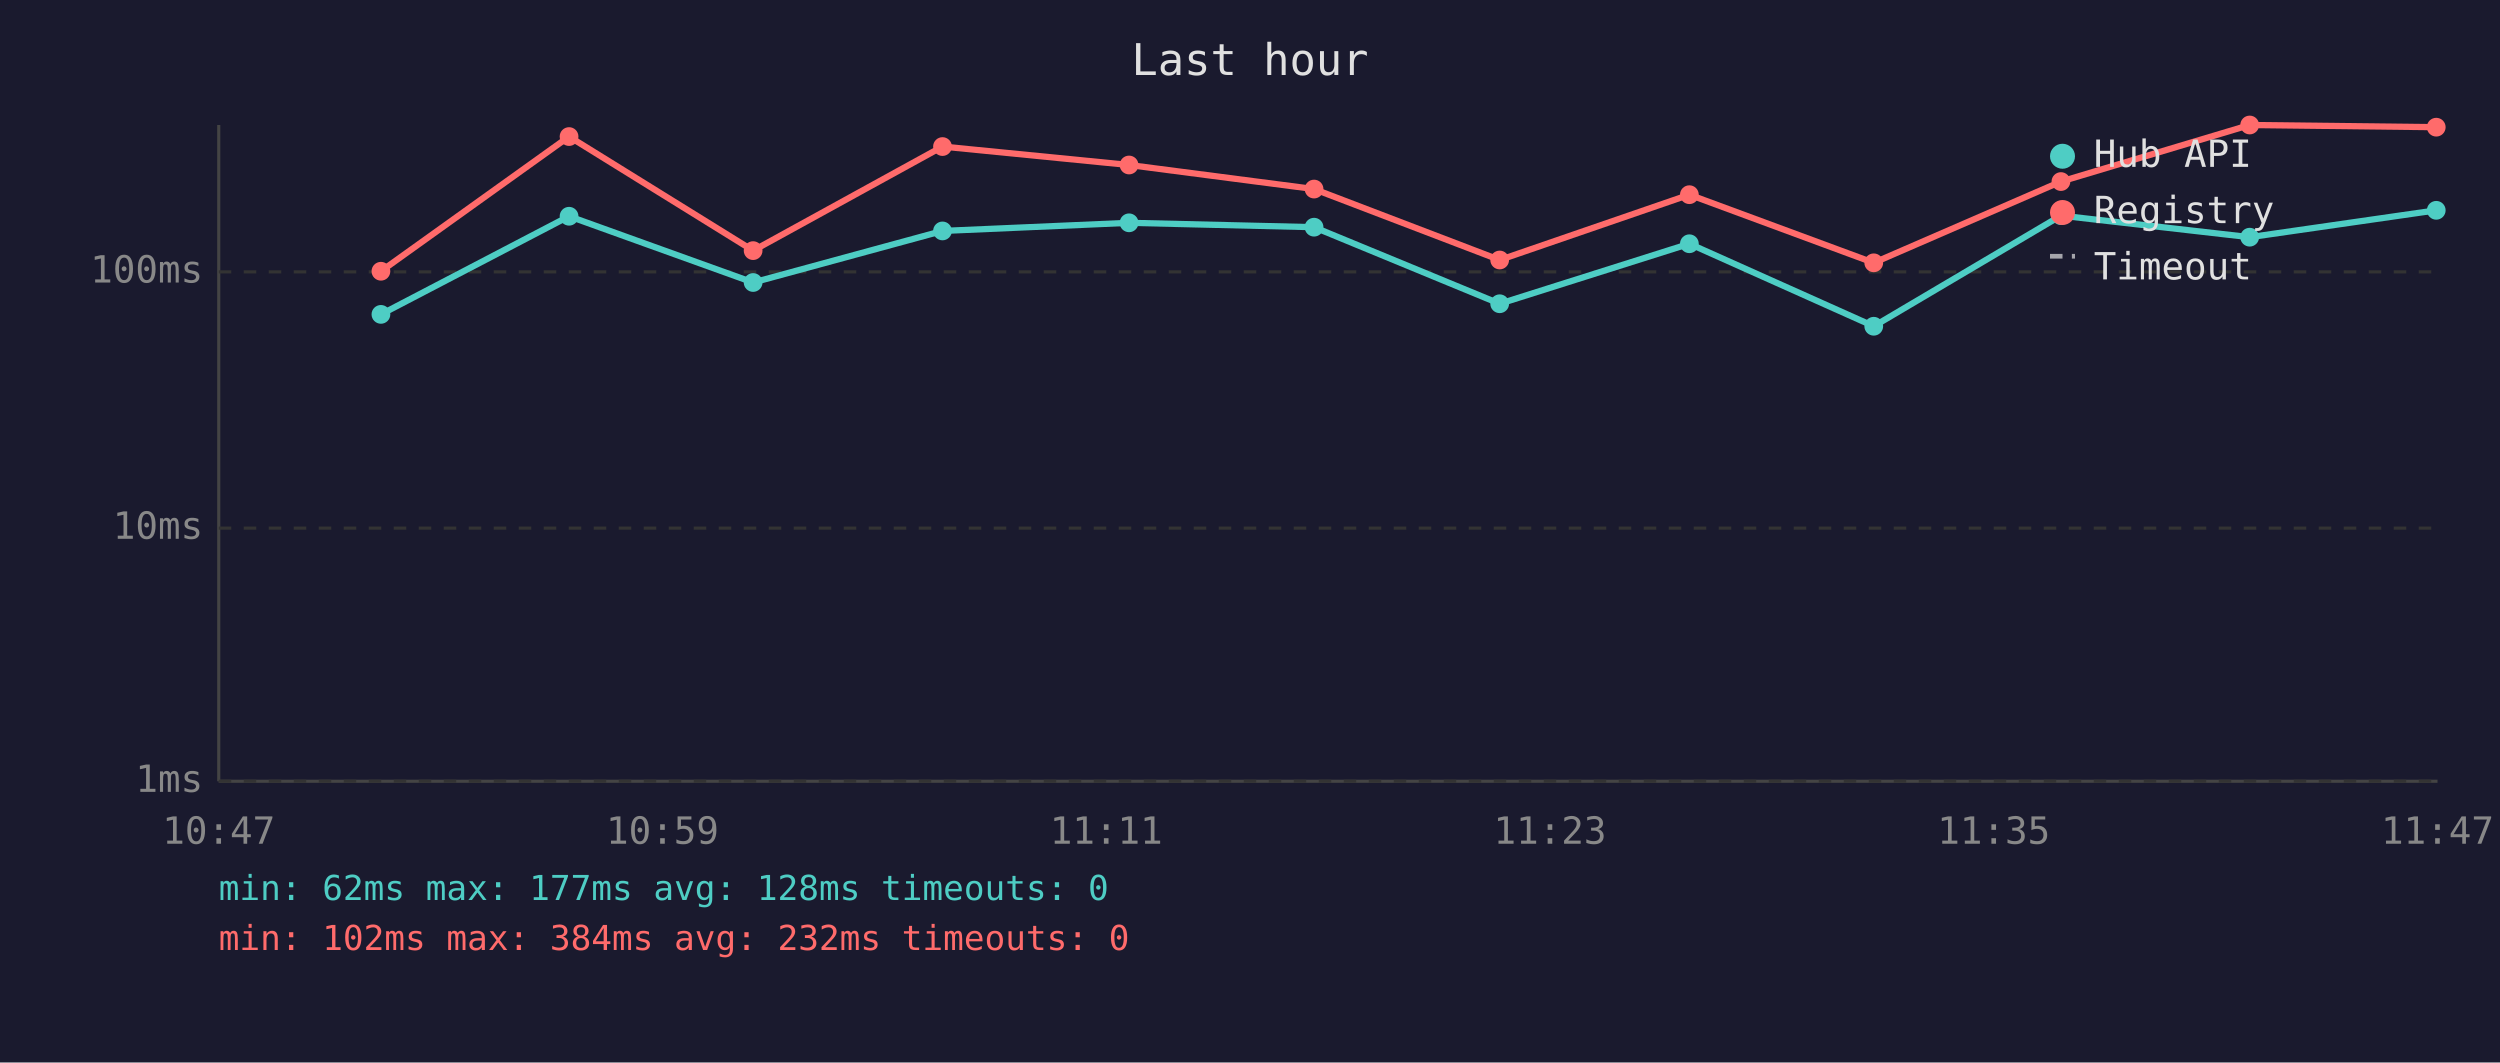
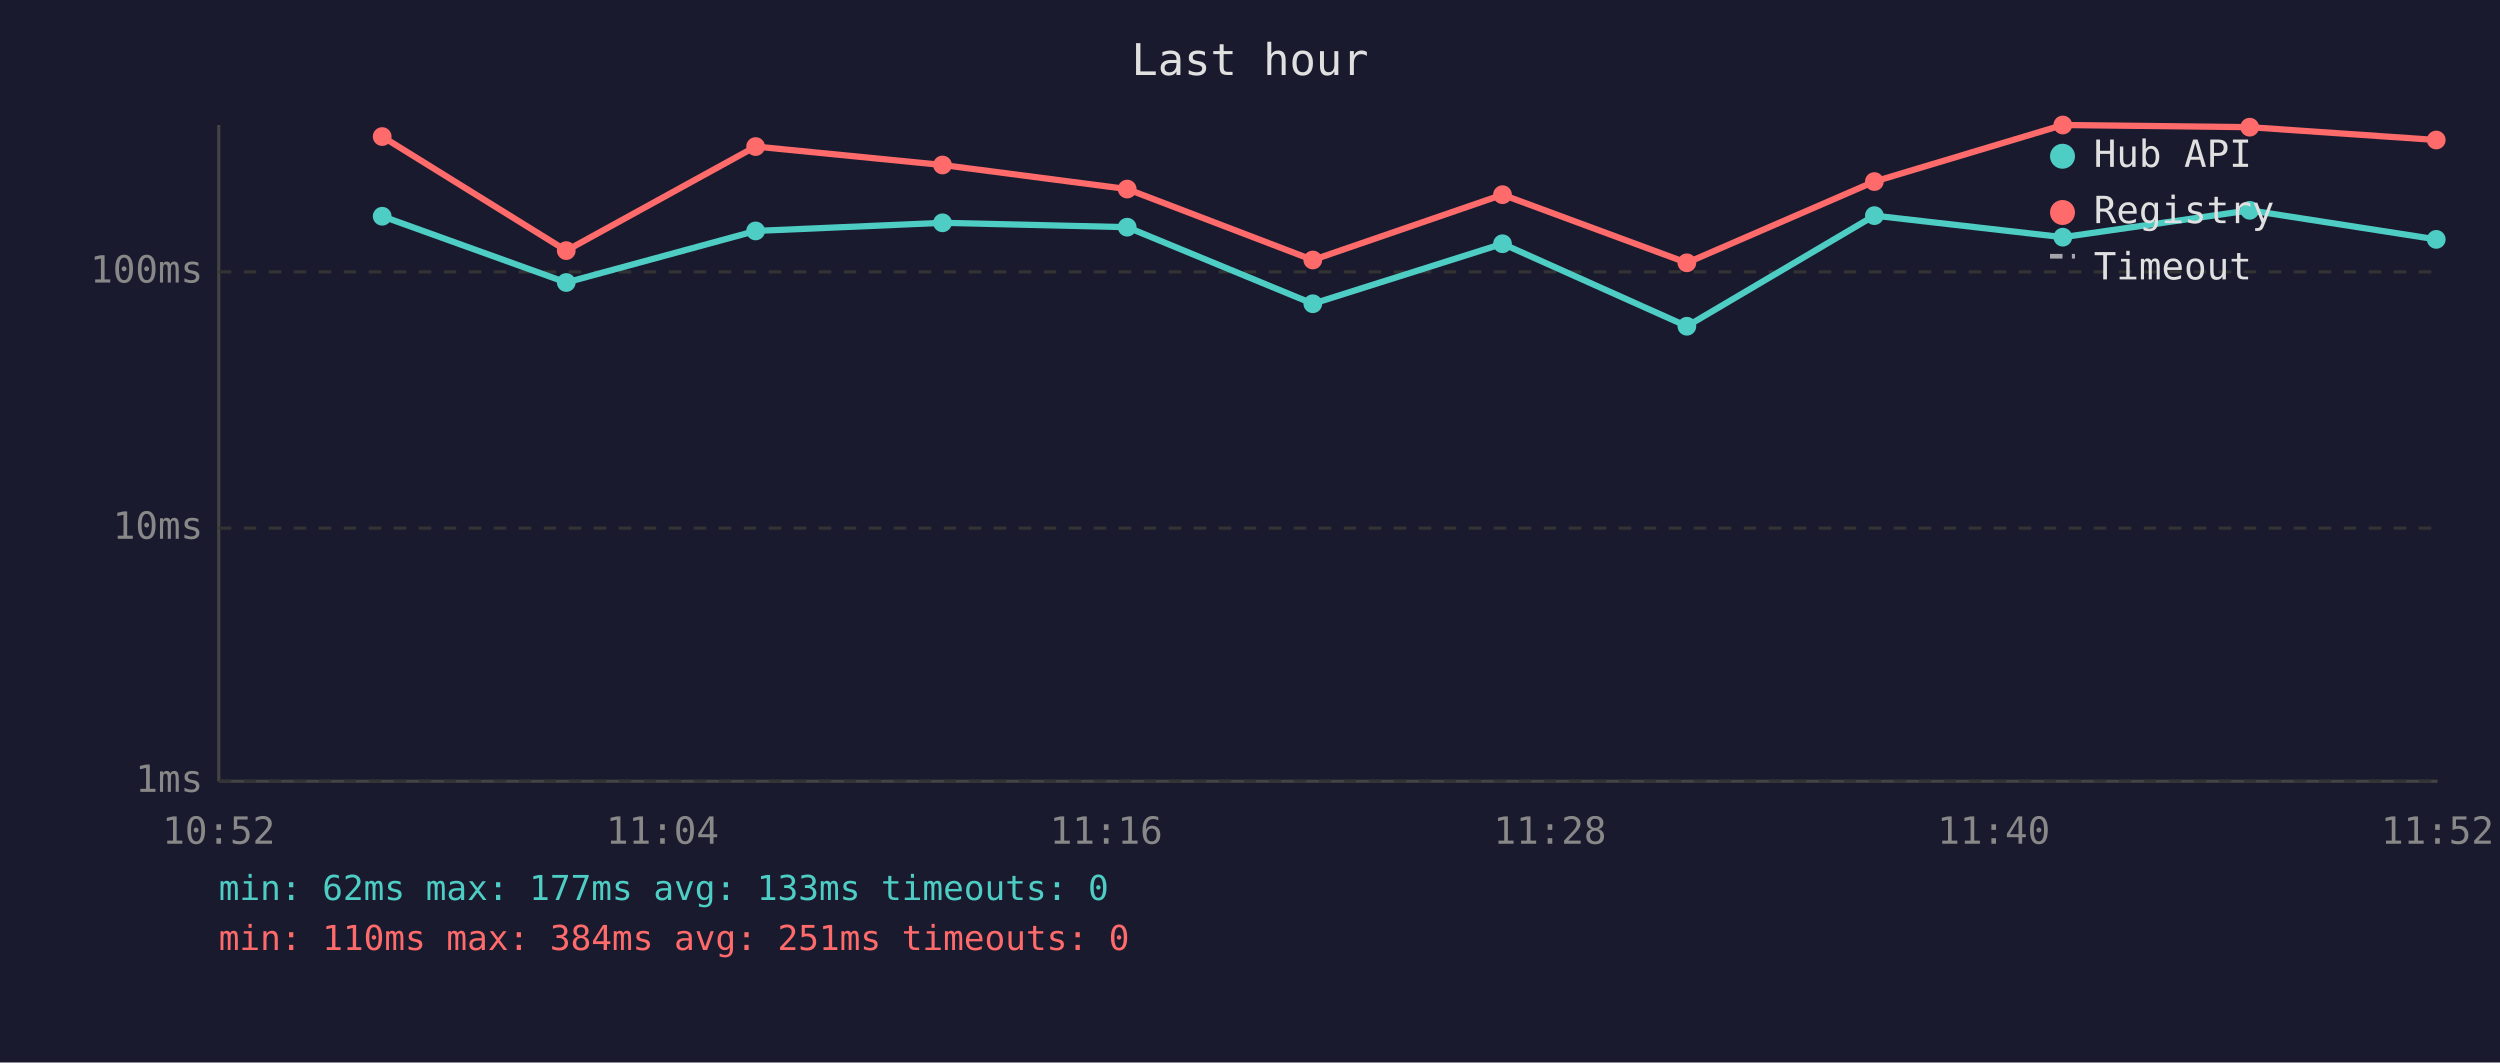
<svg xmlns="http://www.w3.org/2000/svg" viewBox="0 0 800 340" font-family="monospace" font-size="12">
  <rect width="800" height="340" fill="#1a1a2e" />
  <text x="400" y="24" fill="#e0e0e0" font-size="14" text-anchor="middle">Last hour</text>
  <line x1="70" y1="40" x2="70" y2="250" stroke="#444" stroke-width="1" />
  <line x1="70" y1="250" x2="780" y2="250" stroke="#444" stroke-width="1" />
  <line x1="70" y1="250" x2="780" y2="250" stroke="#333" stroke-width="1" stroke-dasharray="4" />
  <text x="65" y="250" fill="#888" text-anchor="end" dominant-baseline="middle">1ms</text>
  <line x1="70" y1="169" x2="780" y2="169" stroke="#333" stroke-width="1" stroke-dasharray="4" />
  <text x="65" y="169" fill="#888" text-anchor="end" dominant-baseline="middle">10ms</text>
  <line x1="70" y1="87" x2="780" y2="87" stroke="#333" stroke-width="1" stroke-dasharray="4" />
  <text x="65" y="87" fill="#888" text-anchor="end" dominant-baseline="middle">100ms</text>
-   <text x="70" y="270" fill="#888" text-anchor="middle">10:47</text>
-   <text x="212" y="270" fill="#888" text-anchor="middle">10:59</text>
-   <text x="354" y="270" fill="#888" text-anchor="middle">11:11</text>
-   <text x="496" y="270" fill="#888" text-anchor="middle">11:23</text>
-   <text x="638" y="270" fill="#888" text-anchor="middle">11:35</text>
-   <text x="780" y="270" fill="#888" text-anchor="middle">11:47</text>
-   <polyline points="121.9,100.6 182.1,69.2 241.0,90.4 301.6,73.9 361.3,71.3 420.5,72.7 479.9,97.2 540.6,78.0 599.6,104.4 659.5,69.0 719.9,75.9 779.6,67.3" fill="none" stroke="#4ecdc4" stroke-width="2" opacity="1" />
-   <circle cx="121.9" cy="100.6" r="3" fill="#4ecdc4" />
-   <circle cx="182.1" cy="69.2" r="3" fill="#4ecdc4" />
-   <circle cx="241.0" cy="90.4" r="3" fill="#4ecdc4" />
-   <circle cx="301.6" cy="73.9" r="3" fill="#4ecdc4" />
-   <circle cx="361.3" cy="71.3" r="3" fill="#4ecdc4" />
-   <circle cx="420.5" cy="72.7" r="3" fill="#4ecdc4" />
-   <circle cx="479.9" cy="97.2" r="3" fill="#4ecdc4" />
-   <circle cx="540.6" cy="78.0" r="3" fill="#4ecdc4" />
-   <circle cx="599.6" cy="104.4" r="3" fill="#4ecdc4" />
-   <circle cx="659.5" cy="69.0" r="3" fill="#4ecdc4" />
-   <circle cx="719.9" cy="75.9" r="3" fill="#4ecdc4" />
-   <circle cx="779.6" cy="67.3" r="3" fill="#4ecdc4" />
-   <polyline points="121.9,86.8 182.1,43.7 241.0,80.2 301.6,46.9 361.3,52.8 420.5,60.5 479.9,83.2 540.6,62.3 599.6,84.1 659.5,58.1 719.9,40.0 779.6,40.7" fill="none" stroke="#ff6b6b" stroke-width="2" opacity="1" />
-   <circle cx="121.9" cy="86.8" r="3" fill="#ff6b6b" />
-   <circle cx="182.1" cy="43.7" r="3" fill="#ff6b6b" />
-   <circle cx="241.0" cy="80.2" r="3" fill="#ff6b6b" />
-   <circle cx="301.6" cy="46.9" r="3" fill="#ff6b6b" />
-   <circle cx="361.3" cy="52.8" r="3" fill="#ff6b6b" />
-   <circle cx="420.5" cy="60.5" r="3" fill="#ff6b6b" />
-   <circle cx="479.9" cy="83.2" r="3" fill="#ff6b6b" />
-   <circle cx="540.6" cy="62.3" r="3" fill="#ff6b6b" />
-   <circle cx="599.6" cy="84.1" r="3" fill="#ff6b6b" />
-   <circle cx="659.5" cy="58.1" r="3" fill="#ff6b6b" />
-   <circle cx="719.9" cy="40.0" r="3" fill="#ff6b6b" />
-   <circle cx="779.6" cy="40.7" r="3" fill="#ff6b6b" />
+   <text x="70" y="270" fill="#888" text-anchor="middle">10:52</text>
+   <text x="212" y="270" fill="#888" text-anchor="middle">11:04</text>
+   <text x="354" y="270" fill="#888" text-anchor="middle">11:16</text>
+   <text x="496" y="270" fill="#888" text-anchor="middle">11:28</text>
+   <text x="638" y="270" fill="#888" text-anchor="middle">11:40</text>
+   <text x="780" y="270" fill="#888" text-anchor="middle">11:52</text>
+   <polyline points="122.3,69.2 181.2,90.4 241.8,73.9 301.6,71.3 360.7,72.7 420.1,97.2 480.8,78.0 539.8,104.4 599.8,69.0 660.1,75.9 719.9,67.3 779.6,76.6" fill="none" stroke="#4ecdc4" stroke-width="2" opacity="1" />
+   <circle cx="122.3" cy="69.2" r="3" fill="#4ecdc4" />
+   <circle cx="181.2" cy="90.4" r="3" fill="#4ecdc4" />
+   <circle cx="241.8" cy="73.9" r="3" fill="#4ecdc4" />
+   <circle cx="301.6" cy="71.3" r="3" fill="#4ecdc4" />
+   <circle cx="360.7" cy="72.7" r="3" fill="#4ecdc4" />
+   <circle cx="420.1" cy="97.2" r="3" fill="#4ecdc4" />
+   <circle cx="480.8" cy="78.0" r="3" fill="#4ecdc4" />
+   <circle cx="539.8" cy="104.4" r="3" fill="#4ecdc4" />
+   <circle cx="599.8" cy="69.0" r="3" fill="#4ecdc4" />
+   <circle cx="660.1" cy="75.9" r="3" fill="#4ecdc4" />
+   <circle cx="719.9" cy="67.3" r="3" fill="#4ecdc4" />
+   <circle cx="779.6" cy="76.6" r="3" fill="#4ecdc4" />
+   <polyline points="122.3,43.7 181.2,80.2 241.8,46.9 301.6,52.8 360.7,60.5 420.1,83.2 480.8,62.3 539.8,84.1 599.8,58.1 660.1,40.0 719.9,40.7 779.6,44.8" fill="none" stroke="#ff6b6b" stroke-width="2" opacity="1" />
+   <circle cx="122.3" cy="43.7" r="3" fill="#ff6b6b" />
+   <circle cx="181.2" cy="80.2" r="3" fill="#ff6b6b" />
+   <circle cx="241.8" cy="46.9" r="3" fill="#ff6b6b" />
+   <circle cx="301.6" cy="52.8" r="3" fill="#ff6b6b" />
+   <circle cx="360.7" cy="60.5" r="3" fill="#ff6b6b" />
+   <circle cx="420.1" cy="83.2" r="3" fill="#ff6b6b" />
+   <circle cx="480.8" cy="62.3" r="3" fill="#ff6b6b" />
+   <circle cx="539.8" cy="84.1" r="3" fill="#ff6b6b" />
+   <circle cx="599.8" cy="58.1" r="3" fill="#ff6b6b" />
+   <circle cx="660.1" cy="40.0" r="3" fill="#ff6b6b" />
+   <circle cx="719.9" cy="40.7" r="3" fill="#ff6b6b" />
+   <circle cx="779.6" cy="44.8" r="3" fill="#ff6b6b" />
  <circle cx="660" cy="50" r="4" fill="#4ecdc4" />
  <text x="670" y="50" fill="#e0e0e0" dominant-baseline="middle">Hub API</text>
  <circle cx="660" cy="68" r="4" fill="#ff6b6b" />
  <text x="670" y="68" fill="#e0e0e0" dominant-baseline="middle">Registry</text>
  <line x1="656" y1="82" x2="664" y2="82" stroke="#e0e0e0" stroke-width="1.5" stroke-dasharray="4,3" opacity="0.7" />
  <text x="670" y="86" fill="#e0e0e0" dominant-baseline="middle">Timeout</text>
-   <text x="70" y="288" fill="#4ecdc4" font-size="11">min: 62ms  max: 177ms  avg: 128ms  timeouts: 0</text>
-   <text x="70" y="304" fill="#ff6b6b" font-size="11">min: 102ms  max: 384ms  avg: 232ms  timeouts: 0</text>
+   <text x="70" y="288" fill="#4ecdc4" font-size="11">min: 62ms  max: 177ms  avg: 133ms  timeouts: 0</text>
+   <text x="70" y="304" fill="#ff6b6b" font-size="11">min: 110ms  max: 384ms  avg: 251ms  timeouts: 0</text>
</svg>
